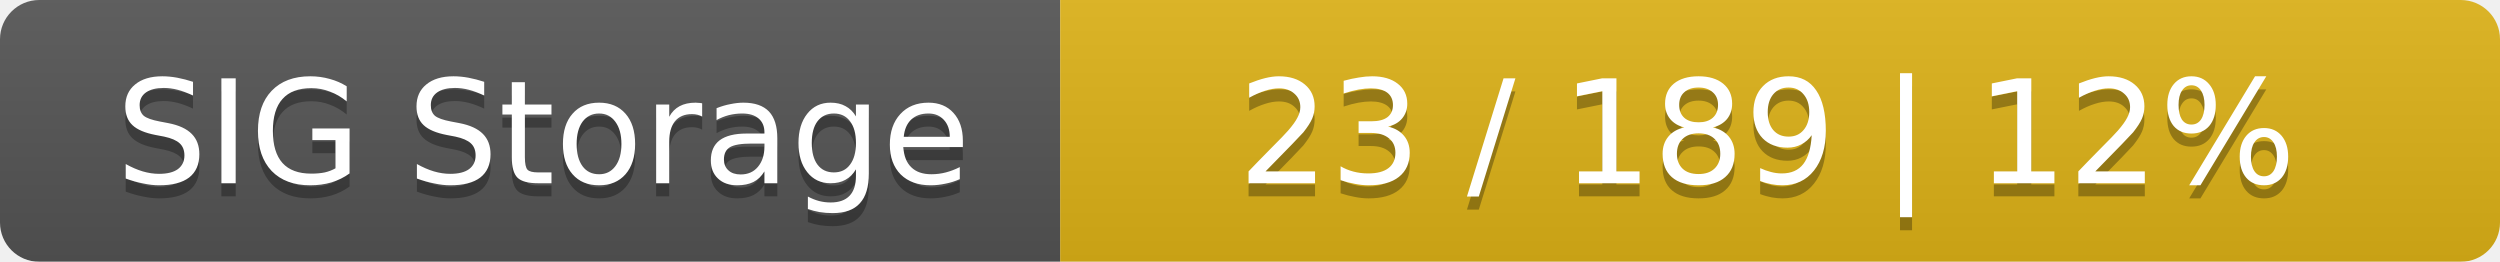
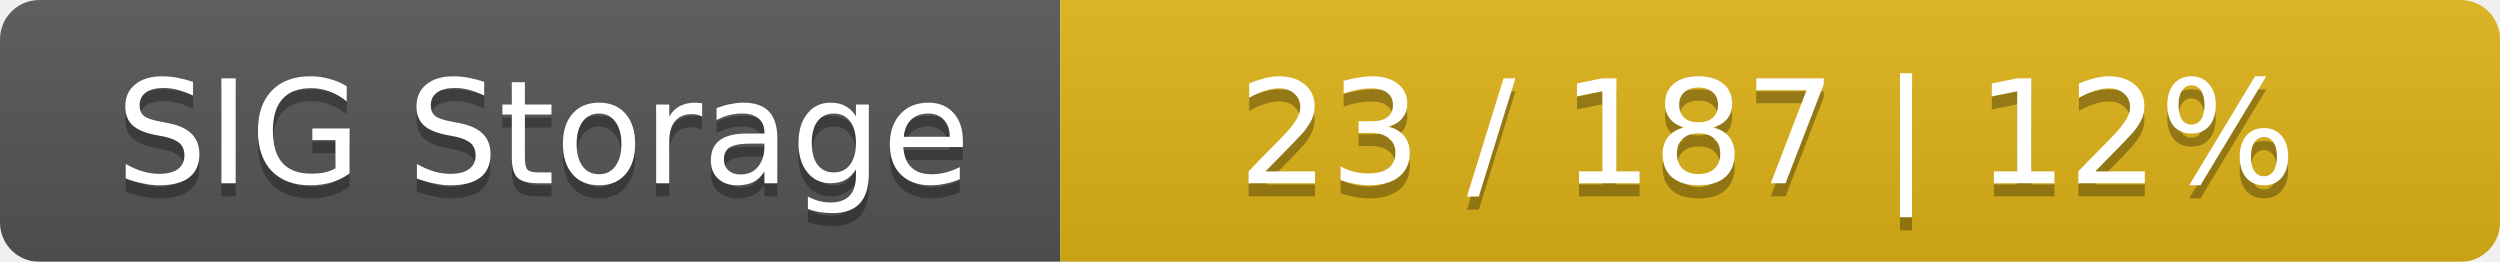
<svg xmlns="http://www.w3.org/2000/svg" width="191" height="20">
  <linearGradient id="smooth" x2="0" y2="100%">
    <stop offset="0" stop-color="#bbb" stop-opacity=".1" />
    <stop offset="1" stop-opacity=".1" />
  </linearGradient>
  <mask id="round">
    <rect width="191" height="20" rx="3" fill="#fff" />
  </mask>
  <g mask="url(#round)">
    <rect width="81" height="20" fill="#555" />
    <rect x="81" width="110" height="20" fill="#dfb317" />
    <rect width="191" height="20" fill="url(#smooth)" />
  </g>
  <g fill="#fff" text-anchor="middle" font-family="DejaVu Sans,Verdana,Geneva,sans-serif" font-size="11">
    <text x="41.5" y="15" fill="#010101" fill-opacity=".3">SIG Storage</text>
    <text x="41.5" y="14">SIG Storage</text>
-     <text x="135" y="15" fill="#010101" fill-opacity=".3">23 / 189    |    12%</text>
-     <text x="135" y="14">23 / 189    |    12%</text>
+     <text x="135" y="15" fill="#010101" fill-opacity=".3">23 / 187    |    12%</text>
+     <text x="135" y="14">23 / 187    |    12%</text>
  </g>
</svg>
